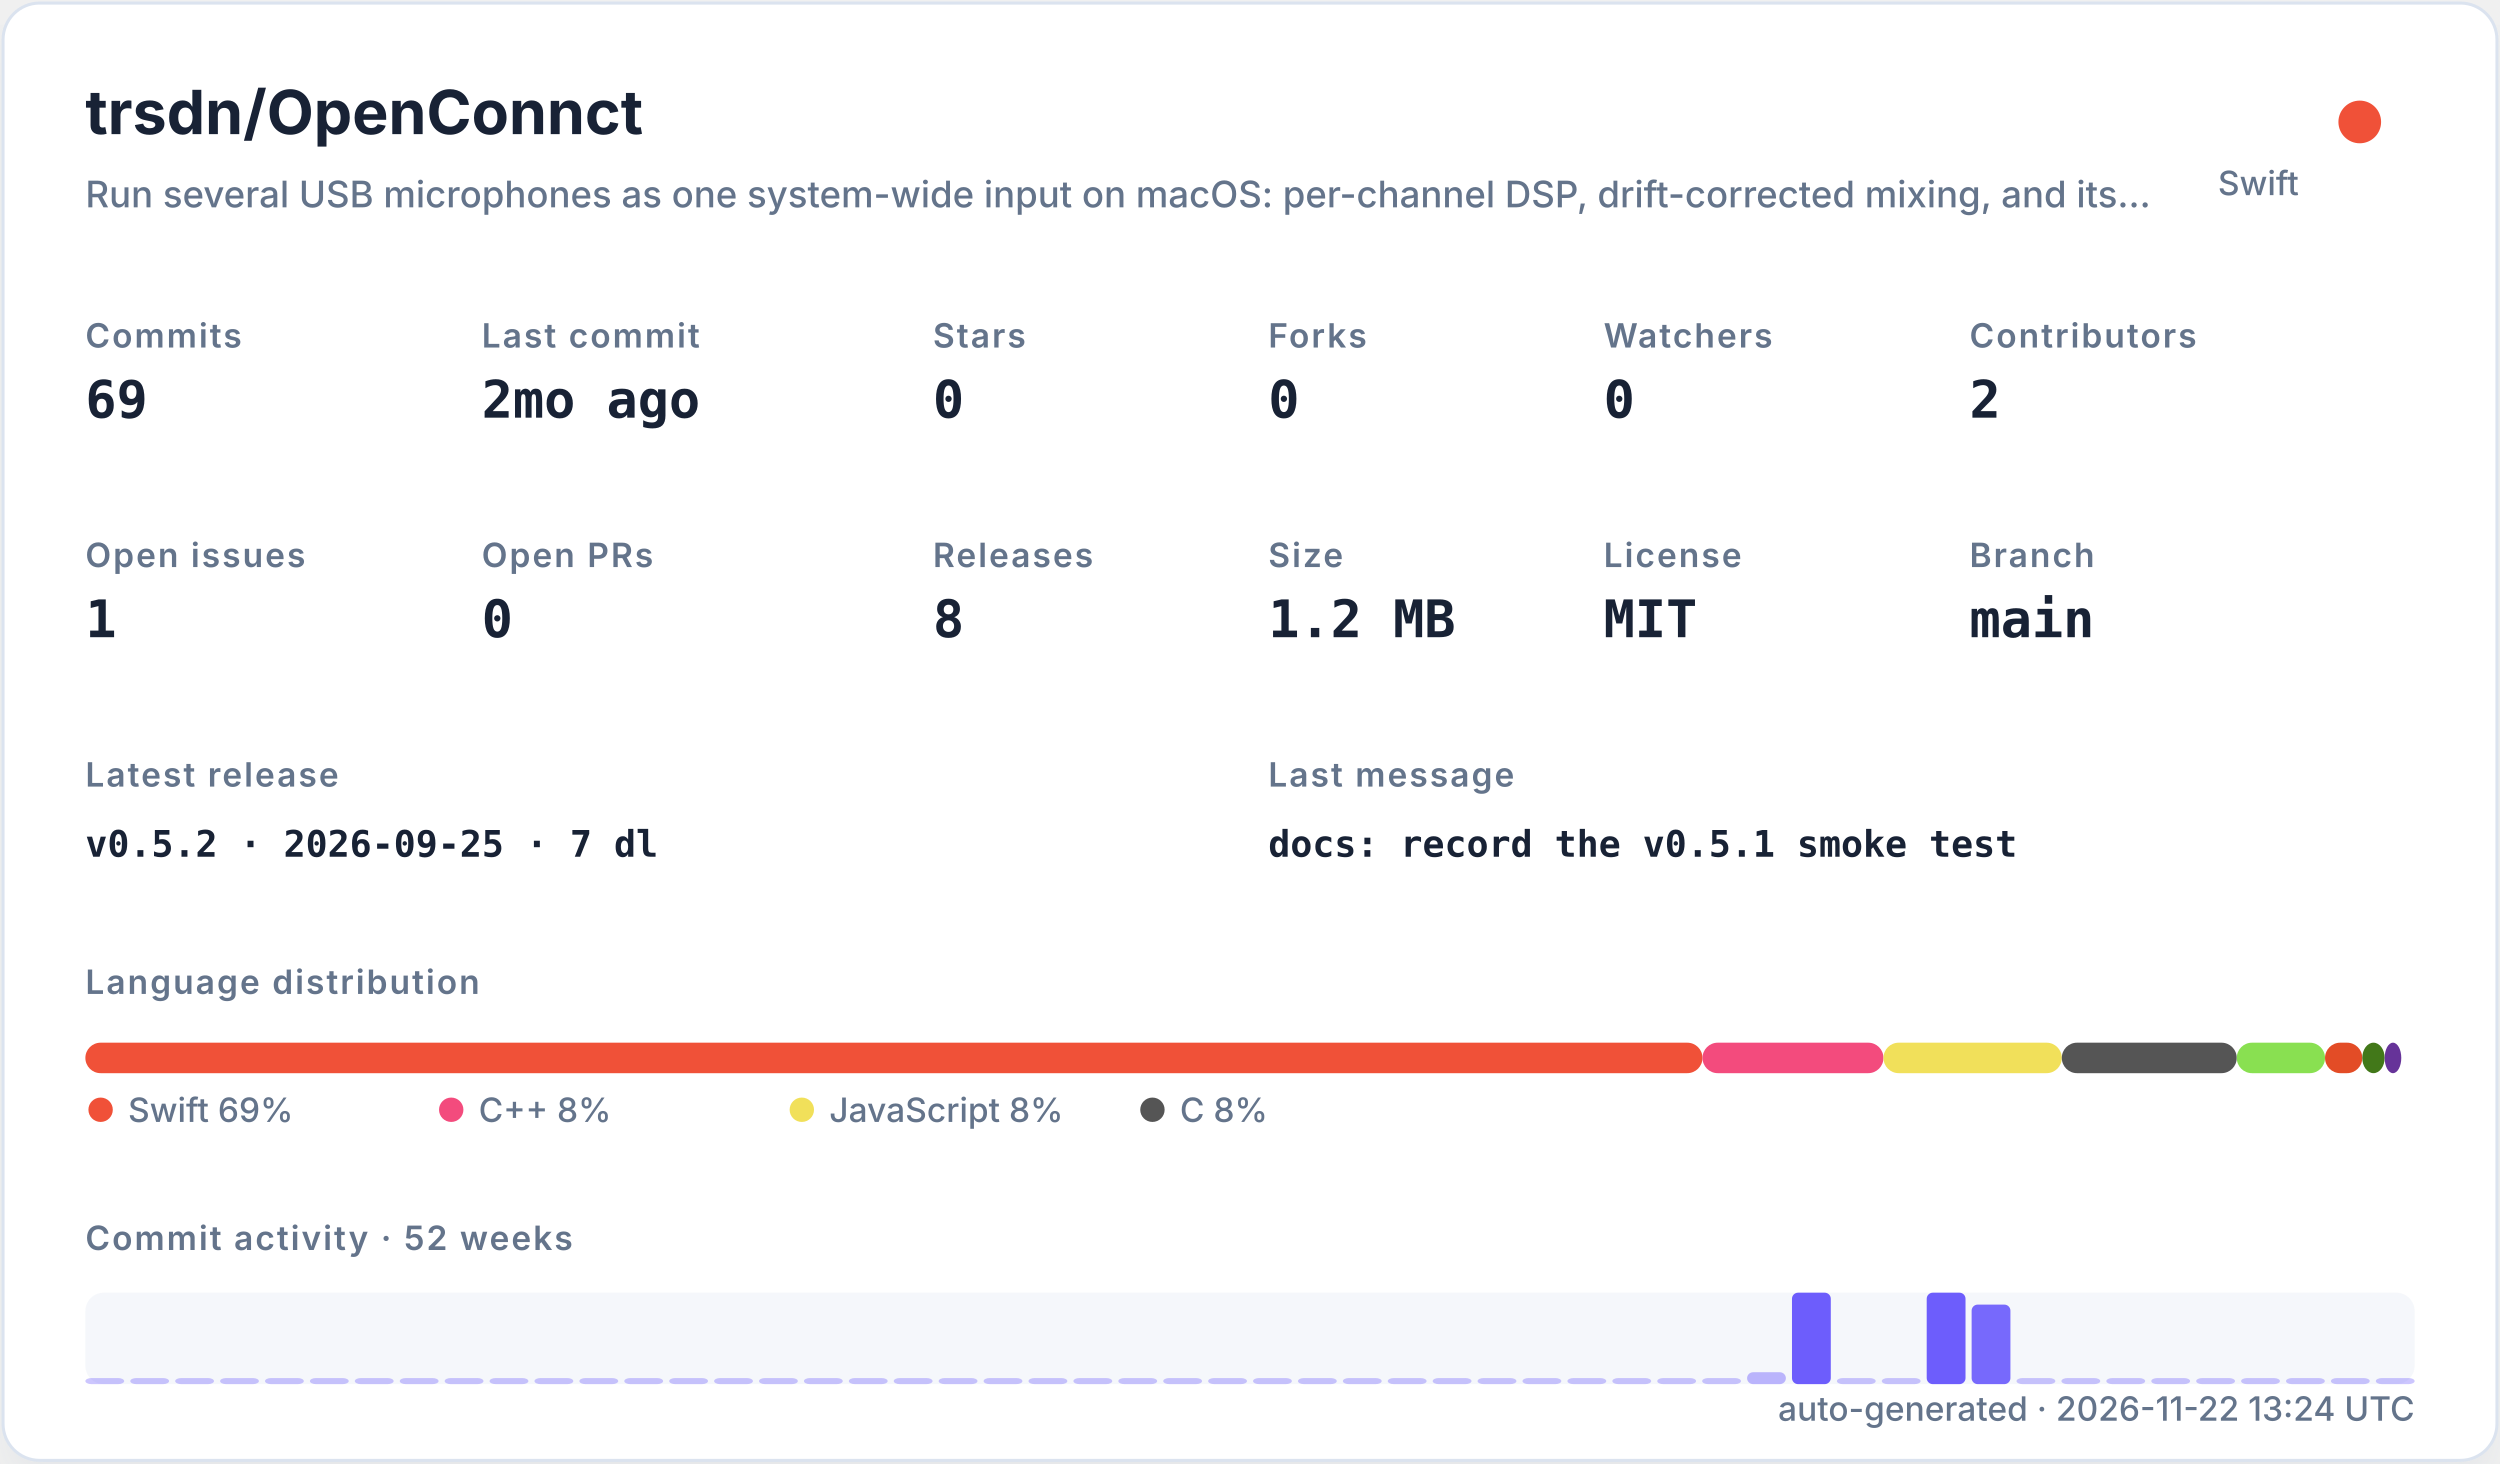
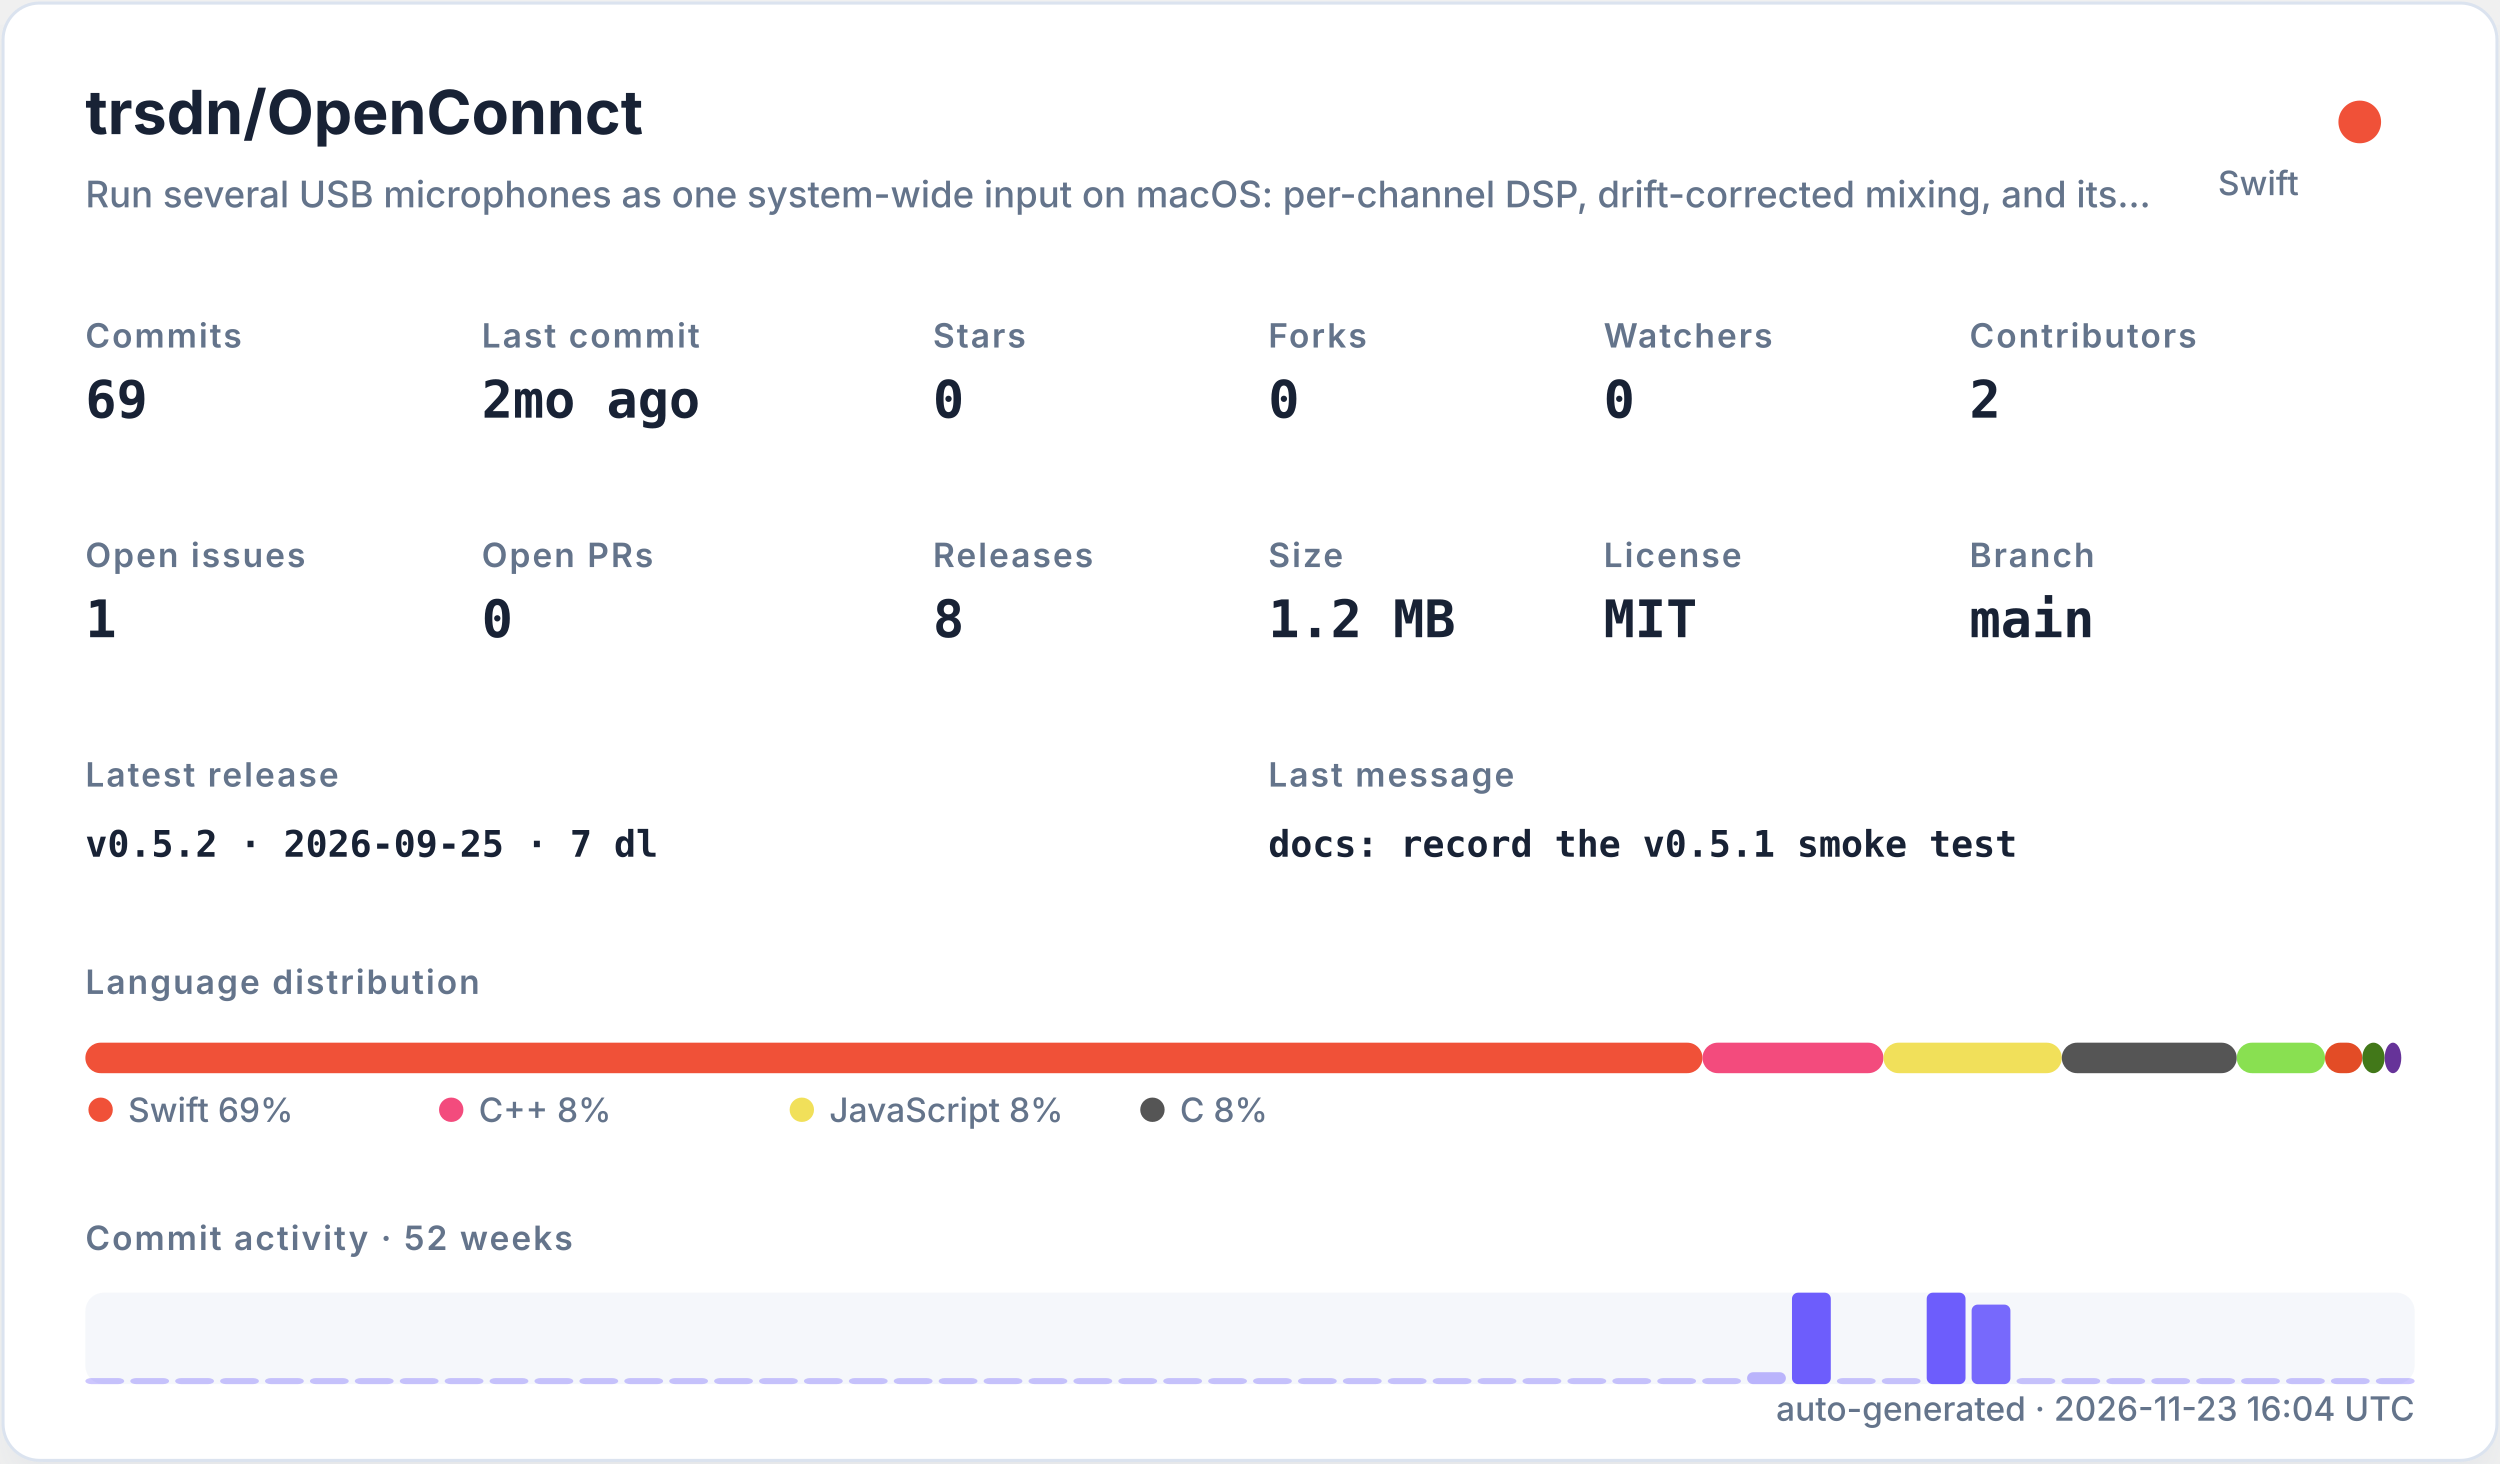
<svg xmlns="http://www.w3.org/2000/svg" width="820" height="480" viewBox="0 0 820 480" role="img">
  <defs>
    <filter id="shadow" x="-10%" y="-10%" width="120%" height="120%">
      <feDropShadow dx="0" dy="8" stdDeviation="10" flood-color="#94a3b8" flood-opacity="0.16" />
    </filter>
    <style>
    .title { font: 700 20px -apple-system,BlinkMacSystemFont,"Segoe UI",sans-serif; fill: #182235; }
    .subtitle { font: 500 12px -apple-system,BlinkMacSystemFont,"Segoe UI",sans-serif; fill: #64748b; }
    .label { font: 600 11px -apple-system,BlinkMacSystemFont,"Segoe UI",sans-serif; fill: #64748b; text-transform: uppercase; letter-spacing: .06em; }
    .value { font: 700 17px ui-monospace,SFMono-Regular,Menlo,monospace; fill: #182235; }
    .small { font: 500 11px -apple-system,BlinkMacSystemFont,"Segoe UI",sans-serif; fill: #64748b; }
    .tiny { font: 500 10px -apple-system,BlinkMacSystemFont,"Segoe UI",sans-serif; fill: #64748b; }
    .mono { font: 650 12px ui-monospace,SFMono-Regular,Menlo,monospace; fill: #182235; }
  </style>
  </defs>
  <rect x="1" y="1" width="818" height="478" rx="12" fill="#ffffff" stroke="#dbe3ef" filter="url(#shadow)" />
  <text x="28" y="44" class="title">trsdn/OpenConnct</text>
  <text x="28" y="68" class="subtitle">Run several USB microphones as one system-wide input on macOS: per-channel DSP, drift-corrected mixing, and its…</text>
  <circle cx="774" cy="40" r="7" fill="#F05138" />
  <text x="754" y="64" text-anchor="end" class="small">Swift</text>
  <text x="28" y="114" class="label">Commits</text>
  <text x="28" y="137" class="value">69</text>
  <text x="158" y="114" class="label">Last commit</text>
  <text x="158" y="137" class="value">2mo ago</text>
  <text x="306" y="114" class="label">Stars</text>
  <text x="306" y="137" class="value">0</text>
  <text x="416" y="114" class="label">Forks</text>
  <text x="416" y="137" class="value">0</text>
  <text x="526" y="114" class="label">Watchers</text>
  <text x="526" y="137" class="value">0</text>
  <text x="646" y="114" class="label">Contributors</text>
  <text x="646" y="137" class="value">2</text>
  <text x="28" y="186" class="label">Open issues</text>
  <text x="28" y="209" class="value">1</text>
  <text x="158" y="186" class="label">Open PRs</text>
  <text x="158" y="209" class="value">0</text>
  <text x="306" y="186" class="label">Releases</text>
  <text x="306" y="209" class="value">8</text>
  <text x="416" y="186" class="label">Size</text>
  <text x="416" y="209" class="value">1.2 MB</text>
  <text x="526" y="186" class="label">License</text>
  <text x="526" y="209" class="value">MIT</text>
  <text x="646" y="186" class="label">Branch</text>
  <text x="646" y="209" class="value">main</text>
  <text x="28" y="258" class="label">Latest release</text>
  <text x="28" y="281" class="mono">v0.5.2 · 2026-09-25 · 7 dl</text>
  <text x="416" y="258" class="label">Last message</text>
  <text x="416" y="281" class="mono">docs: record the v0.5.1 smoke test</text>
  <text x="28" y="326" class="label">Language distribution</text>
  <rect x="28.00" y="342" width="530.42" height="10" rx="5" fill="#F05138" />
  <rect x="558.42" y="342" width="59.36" height="10" rx="5" fill="#f34b7d" />
  <rect x="617.78" y="342" width="58.49" height="10" rx="5" fill="#f1e05a" />
  <rect x="676.27" y="342" width="57.38" height="10" rx="5" fill="#555555" />
  <rect x="733.66" y="342" width="28.95" height="10" rx="5" fill="#89e051" />
  <rect x="762.61" y="342" width="12.22" height="10" rx="5" fill="#e34c26" />
  <rect x="774.83" y="342" width="7.34" height="10" rx="5" fill="#427819" />
  <rect x="782.17" y="342" width="5.45" height="10" rx="5" fill="#663399" />
  <circle cx="33" cy="364" r="4" fill="#F05138" />
  <text x="42" y="368" class="small">Swift 69%</text>
  <circle cx="148" cy="364" r="4" fill="#f34b7d" />
  <text x="157" y="368" class="small">C++ 8%</text>
  <circle cx="263" cy="364" r="4" fill="#f1e05a" />
  <text x="272" y="368" class="small">JavaScript 8%</text>
  <circle cx="378" cy="364" r="4" fill="#555555" />
  <text x="387" y="368" class="small">C 8%</text>
  <text x="28" y="410" class="label">Commit activity · 52 weeks</text>
  <rect x="28" y="424" width="764" height="30" rx="6" fill="#e8edf5" opacity=".42" />
  <rect x="28.00" y="452.00" width="12.73" height="2.00" rx="2" fill="#6d5dfc" opacity="0.35" />
  <rect x="42.73" y="452.00" width="12.73" height="2.00" rx="2" fill="#6d5dfc" opacity="0.35" />
  <rect x="57.46" y="452.00" width="12.73" height="2.00" rx="2" fill="#6d5dfc" opacity="0.35" />
  <rect x="72.19" y="452.00" width="12.73" height="2.00" rx="2" fill="#6d5dfc" opacity="0.35" />
  <rect x="86.92" y="452.00" width="12.73" height="2.00" rx="2" fill="#6d5dfc" opacity="0.35" />
  <rect x="101.65" y="452.00" width="12.73" height="2.00" rx="2" fill="#6d5dfc" opacity="0.35" />
  <rect x="116.38" y="452.00" width="12.73" height="2.00" rx="2" fill="#6d5dfc" opacity="0.35" />
  <rect x="131.12" y="452.00" width="12.73" height="2.00" rx="2" fill="#6d5dfc" opacity="0.35" />
  <rect x="145.85" y="452.00" width="12.73" height="2.00" rx="2" fill="#6d5dfc" opacity="0.35" />
  <rect x="160.58" y="452.00" width="12.73" height="2.00" rx="2" fill="#6d5dfc" opacity="0.35" />
  <rect x="175.31" y="452.00" width="12.73" height="2.00" rx="2" fill="#6d5dfc" opacity="0.35" />
  <rect x="190.04" y="452.00" width="12.73" height="2.00" rx="2" fill="#6d5dfc" opacity="0.35" />
  <rect x="204.77" y="452.00" width="12.73" height="2.00" rx="2" fill="#6d5dfc" opacity="0.35" />
  <rect x="219.50" y="452.00" width="12.73" height="2.00" rx="2" fill="#6d5dfc" opacity="0.35" />
  <rect x="234.23" y="452.00" width="12.73" height="2.00" rx="2" fill="#6d5dfc" opacity="0.35" />
  <rect x="248.96" y="452.00" width="12.73" height="2.00" rx="2" fill="#6d5dfc" opacity="0.35" />
  <rect x="263.69" y="452.00" width="12.73" height="2.00" rx="2" fill="#6d5dfc" opacity="0.35" />
  <rect x="278.42" y="452.00" width="12.73" height="2.00" rx="2" fill="#6d5dfc" opacity="0.35" />
  <rect x="293.15" y="452.00" width="12.73" height="2.00" rx="2" fill="#6d5dfc" opacity="0.35" />
  <rect x="307.88" y="452.00" width="12.73" height="2.00" rx="2" fill="#6d5dfc" opacity="0.35" />
  <rect x="322.62" y="452.00" width="12.73" height="2.00" rx="2" fill="#6d5dfc" opacity="0.35" />
  <rect x="337.35" y="452.00" width="12.73" height="2.00" rx="2" fill="#6d5dfc" opacity="0.35" />
  <rect x="352.08" y="452.00" width="12.73" height="2.00" rx="2" fill="#6d5dfc" opacity="0.35" />
  <rect x="366.81" y="452.00" width="12.73" height="2.00" rx="2" fill="#6d5dfc" opacity="0.35" />
  <rect x="381.54" y="452.00" width="12.73" height="2.00" rx="2" fill="#6d5dfc" opacity="0.35" />
  <rect x="396.27" y="452.00" width="12.73" height="2.00" rx="2" fill="#6d5dfc" opacity="0.35" />
  <rect x="411.00" y="452.00" width="12.73" height="2.00" rx="2" fill="#6d5dfc" opacity="0.35" />
  <rect x="425.73" y="452.00" width="12.73" height="2.00" rx="2" fill="#6d5dfc" opacity="0.35" />
  <rect x="440.46" y="452.00" width="12.73" height="2.00" rx="2" fill="#6d5dfc" opacity="0.35" />
  <rect x="455.19" y="452.00" width="12.73" height="2.00" rx="2" fill="#6d5dfc" opacity="0.35" />
  <rect x="469.92" y="452.00" width="12.73" height="2.00" rx="2" fill="#6d5dfc" opacity="0.35" />
  <rect x="484.65" y="452.00" width="12.73" height="2.00" rx="2" fill="#6d5dfc" opacity="0.35" />
  <rect x="499.38" y="452.00" width="12.73" height="2.00" rx="2" fill="#6d5dfc" opacity="0.35" />
  <rect x="514.12" y="452.00" width="12.73" height="2.00" rx="2" fill="#6d5dfc" opacity="0.35" />
  <rect x="528.85" y="452.00" width="12.73" height="2.00" rx="2" fill="#6d5dfc" opacity="0.35" />
  <rect x="543.58" y="452.00" width="12.73" height="2.00" rx="2" fill="#6d5dfc" opacity="0.35" />
  <rect x="558.31" y="452.00" width="12.73" height="2.00" rx="2" fill="#6d5dfc" opacity="0.35" />
  <rect x="573.04" y="450.09" width="12.73" height="3.91" rx="2" fill="#6d5dfc" opacity="0.43" />
  <rect x="587.77" y="424.00" width="12.73" height="30.00" rx="2" fill="#6d5dfc" opacity="1.00" />
  <rect x="602.50" y="452.00" width="12.73" height="2.00" rx="2" fill="#6d5dfc" opacity="0.35" />
  <rect x="617.23" y="452.00" width="12.73" height="2.00" rx="2" fill="#6d5dfc" opacity="0.35" />
  <rect x="631.96" y="424.00" width="12.73" height="30.00" rx="2" fill="#6d5dfc" opacity="1.00" />
  <rect x="646.69" y="427.91" width="12.73" height="26.09" rx="2" fill="#6d5dfc" opacity="0.92" />
  <rect x="661.42" y="452.00" width="12.73" height="2.00" rx="2" fill="#6d5dfc" opacity="0.35" />
  <rect x="676.15" y="452.00" width="12.73" height="2.00" rx="2" fill="#6d5dfc" opacity="0.35" />
  <rect x="690.88" y="452.00" width="12.73" height="2.00" rx="2" fill="#6d5dfc" opacity="0.35" />
  <rect x="705.62" y="452.00" width="12.73" height="2.00" rx="2" fill="#6d5dfc" opacity="0.35" />
  <rect x="720.35" y="452.00" width="12.73" height="2.00" rx="2" fill="#6d5dfc" opacity="0.35" />
  <rect x="735.08" y="452.00" width="12.73" height="2.00" rx="2" fill="#6d5dfc" opacity="0.35" />
  <rect x="749.81" y="452.00" width="12.73" height="2.00" rx="2" fill="#6d5dfc" opacity="0.35" />
  <rect x="764.54" y="452.00" width="12.73" height="2.00" rx="2" fill="#6d5dfc" opacity="0.35" />
  <rect x="779.27" y="452.00" width="12.73" height="2.00" rx="2" fill="#6d5dfc" opacity="0.35" />
-   <text x="792" y="466" text-anchor="end" class="small">auto-generated · 2026-11-22 13:24 UTC</text>
+   <text x="792" y="466" text-anchor="end" class="small">auto-generated · 2026-11-23 16:04 UTC</text>
</svg>
